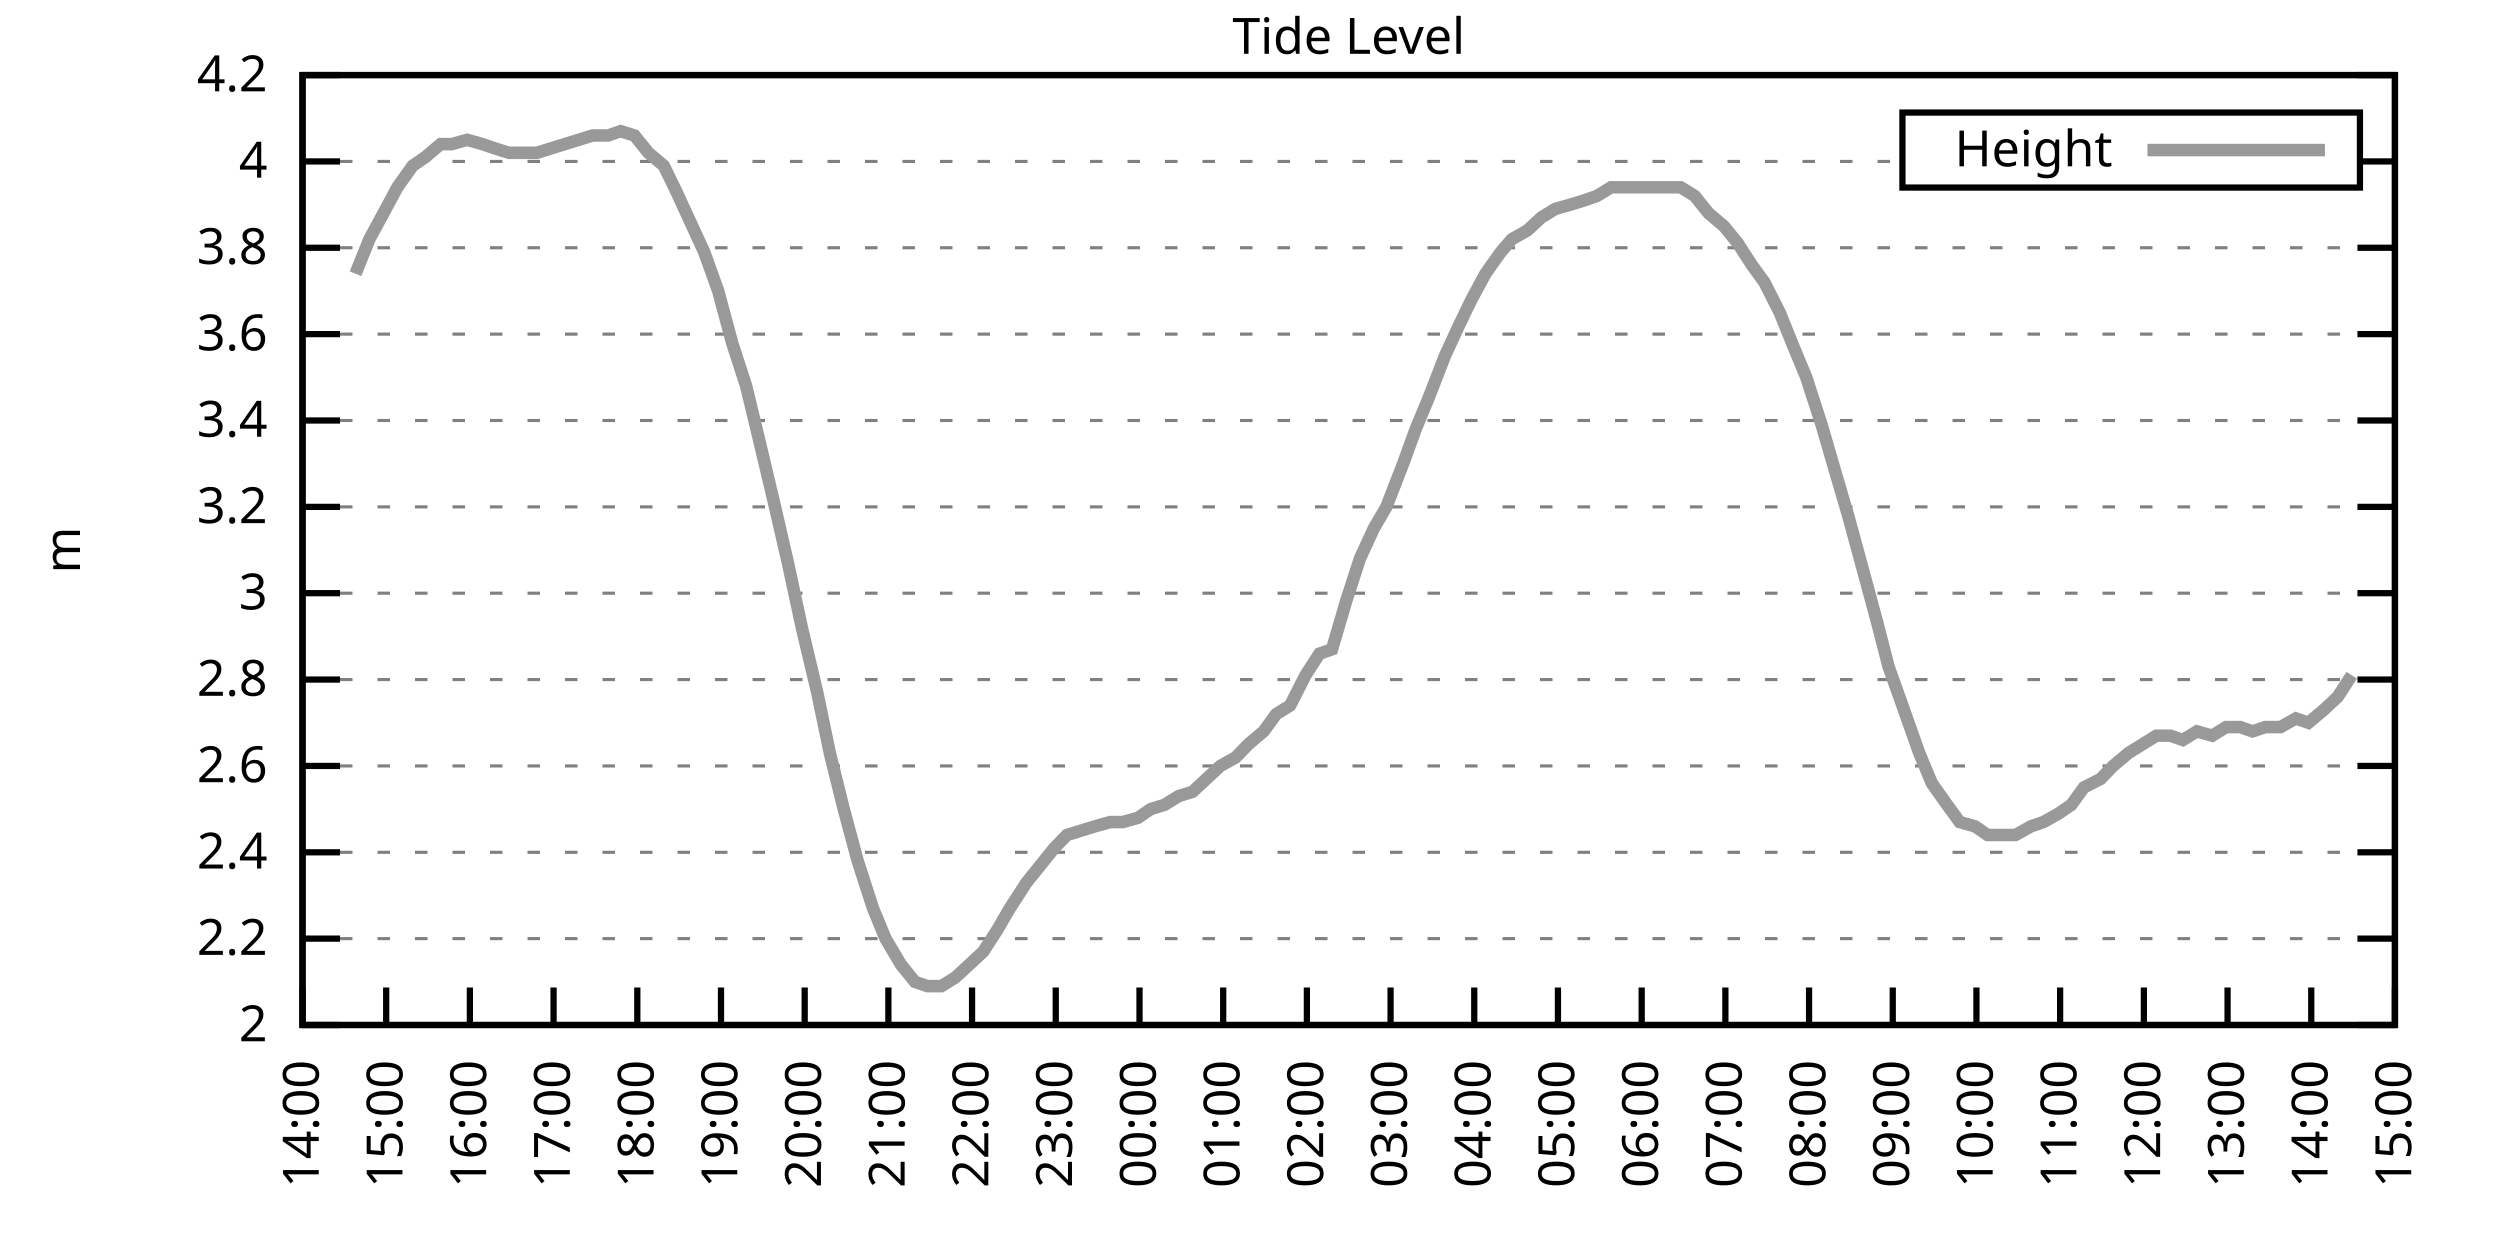
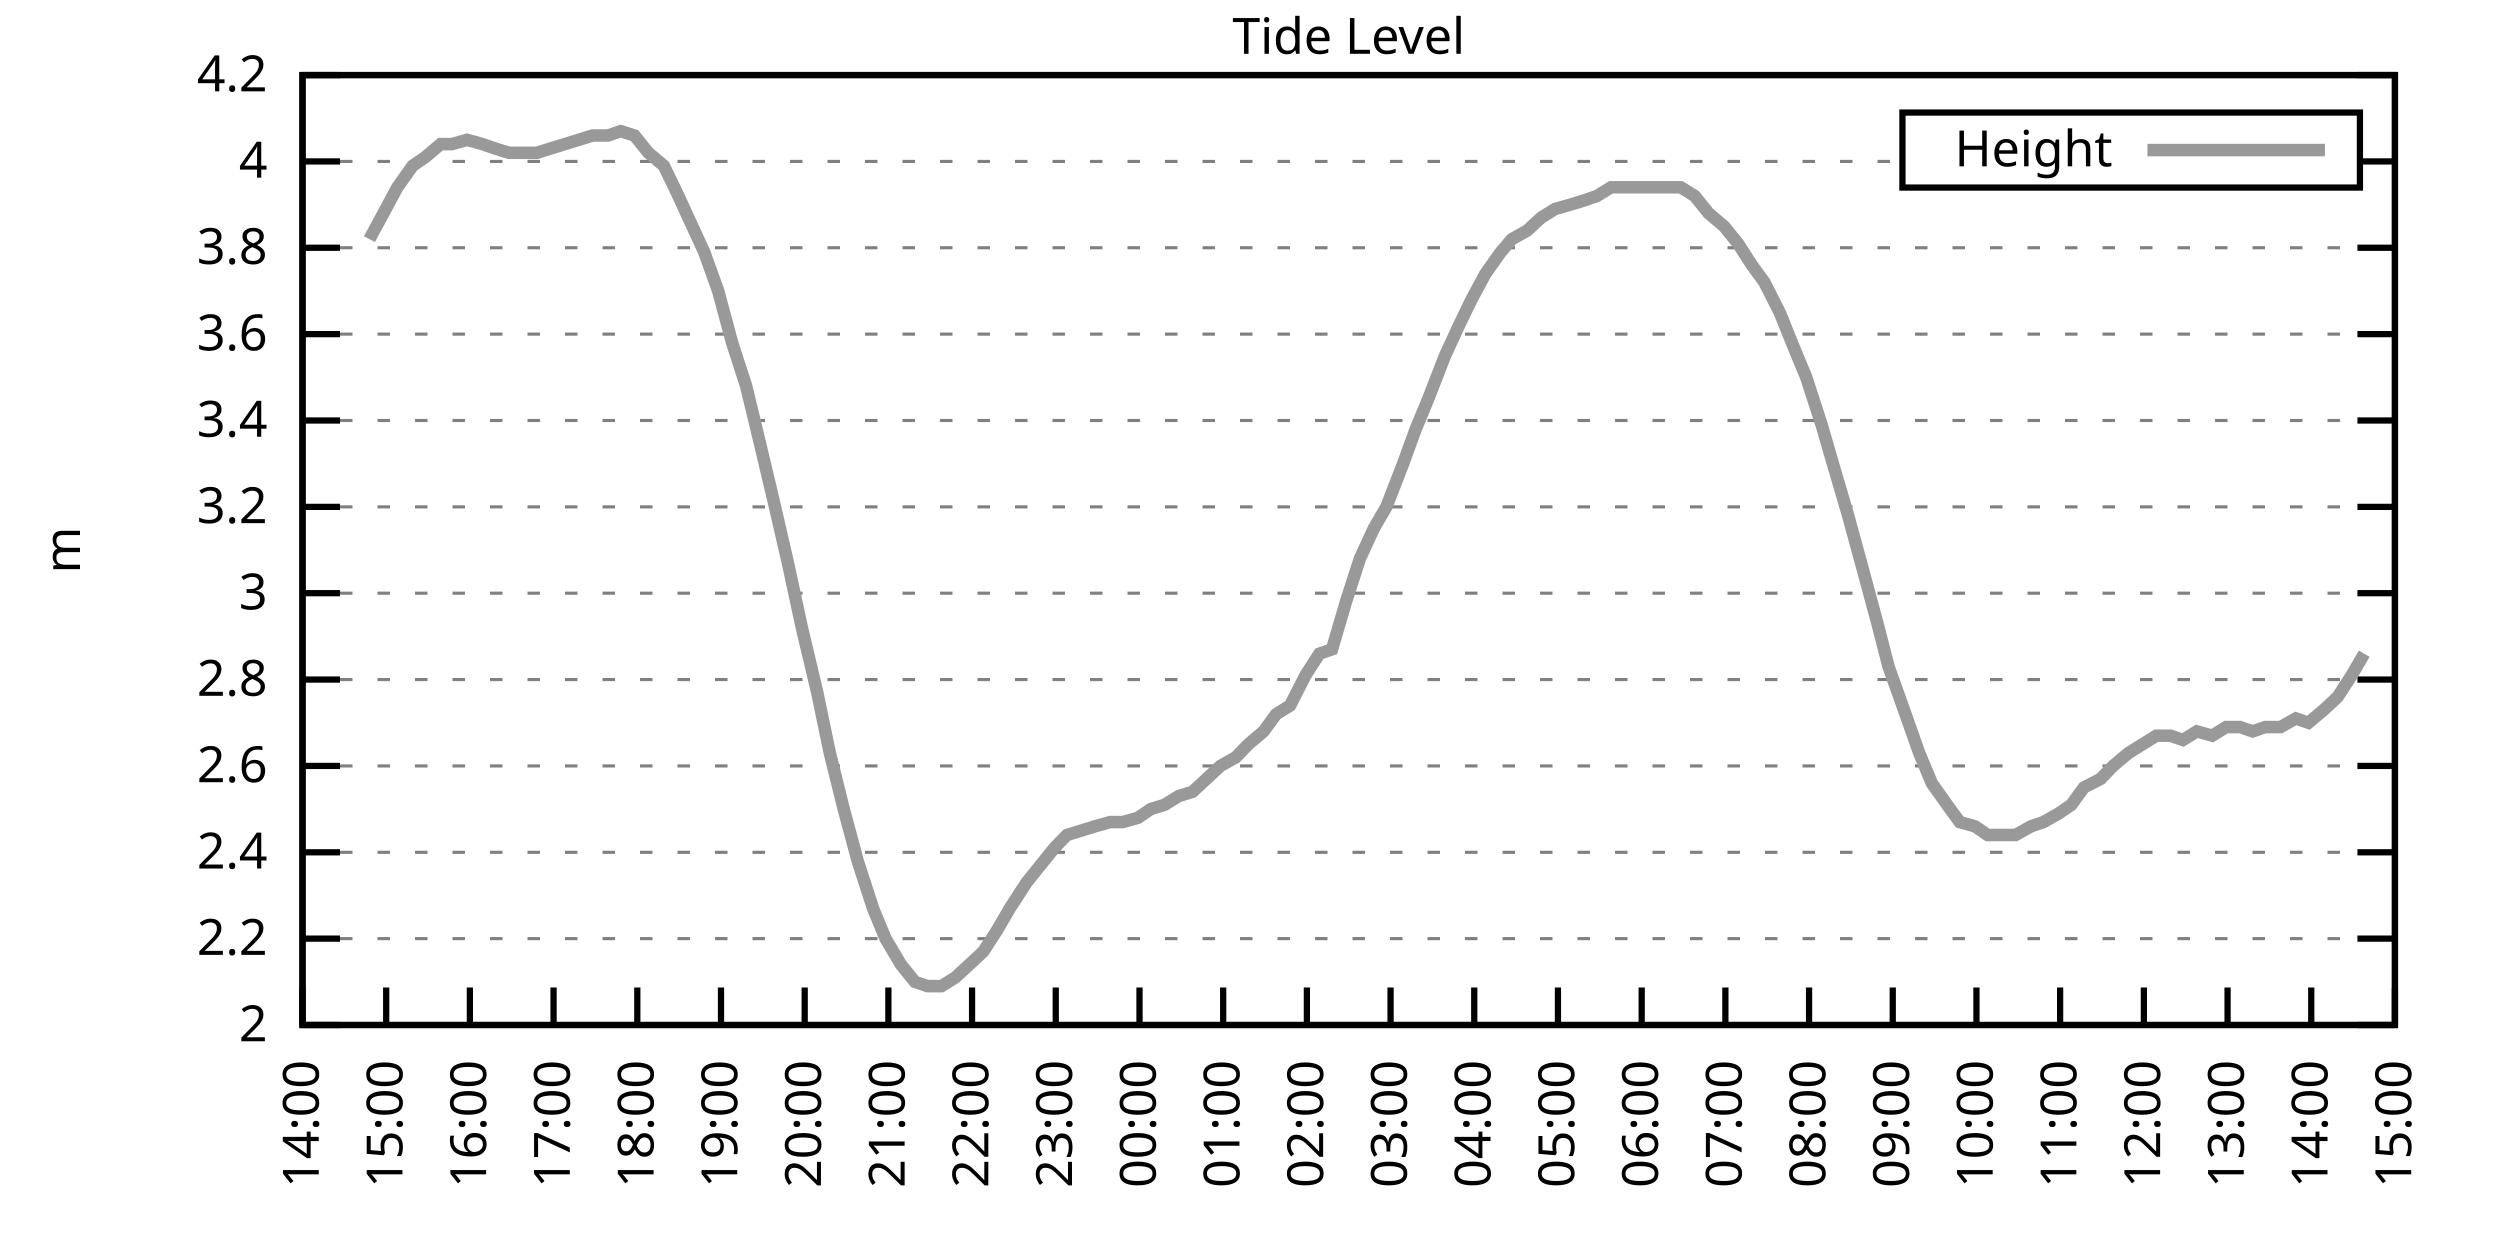
<svg xmlns="http://www.w3.org/2000/svg" xmlns:xlink="http://www.w3.org/1999/xlink" width="400" height="200" viewBox="0 0 400 200">
  <g id="gnuplot_canvas">
    <rect x="0" y="0" width="400" height="200" fill="none" />
    <defs>
      <circle id="gpDot" r="0.5" stroke-width="0.5" stroke="currentColor" />
      <path id="gpPt0" stroke-width="0.333" stroke="currentColor" d="M-1,0 h2 M0,-1 v2" />
      <path id="gpPt1" stroke-width="0.333" stroke="currentColor" d="M-1,-1 L1,1 M1,-1 L-1,1" />
      <path id="gpPt2" stroke-width="0.333" stroke="currentColor" d="M-1,0 L1,0 M0,-1 L0,1 M-1,-1 L1,1 M-1,1 L1,-1" />
      <rect id="gpPt3" stroke-width="0.333" stroke="currentColor" x="-1" y="-1" width="2" height="2" />
      <rect id="gpPt4" stroke-width="0.333" stroke="currentColor" fill="currentColor" x="-1" y="-1" width="2" height="2" />
      <circle id="gpPt5" stroke-width="0.333" stroke="currentColor" cx="0" cy="0" r="1" />
      <use xlink:href="#gpPt5" id="gpPt6" fill="currentColor" stroke="none" />
      <path id="gpPt7" stroke-width="0.333" stroke="currentColor" d="M0,-1.33 L-1.33,0.67 L1.33,0.67 z" />
      <use xlink:href="#gpPt7" id="gpPt8" fill="currentColor" stroke="none" />
      <use xlink:href="#gpPt7" id="gpPt9" stroke="currentColor" transform="rotate(180)" />
      <use xlink:href="#gpPt9" id="gpPt10" fill="currentColor" stroke="none" />
      <use xlink:href="#gpPt3" id="gpPt11" stroke="currentColor" transform="rotate(45)" />
      <use xlink:href="#gpPt11" id="gpPt12" fill="currentColor" stroke="none" />
      <path id="gpPt13" stroke-width="0.333" stroke="currentColor" d="M0,1.330 L1.265,0.411 L0.782,-1.067 L-0.782,-1.076 L-1.265,0.411 z" />
      <use xlink:href="#gpPt13" id="gpPt14" fill="currentColor" stroke="none" />
      <filter id="textbox" filterUnits="objectBoundingBox" x="0" y="0" height="1" width="1">
        <feFlood flood-color="white" flood-opacity="1" result="bgnd" />
        <feComposite in="SourceGraphic" in2="bgnd" operator="atop" />
      </filter>
      <filter id="greybox" filterUnits="objectBoundingBox" x="0" y="0" height="1" width="1">
        <feFlood flood-color="lightgrey" flood-opacity="1" result="grey" />
        <feComposite in="SourceGraphic" in2="grey" operator="atop" />
      </filter>
    </defs>
    <g fill="none" color="white" stroke="currentColor" stroke-width="1.00" stroke-linecap="butt" stroke-linejoin="miter">
</g>
    <g fill="none" color="black" stroke="currentColor" stroke-width="1.00" stroke-linecap="butt" stroke-linejoin="miter">
      <g stroke="none" shape-rendering="crispEdges">
        <polygon fill="rgb(255, 255, 255)" points="48.40,164.00 383.18,164.00 383.18,12.02 48.40,12.02 " />
      </g>
    </g>
    <g fill="none" color="black" stroke="currentColor" stroke-width="1.00" stroke-linecap="butt" stroke-linejoin="miter">
</g>
    <g fill="none" color="black" stroke="black" stroke-width="0.50" stroke-linecap="butt" stroke-linejoin="miter">
</g>
    <g fill="none" color="gray" stroke="currentColor" stroke-width="0.50" stroke-linecap="butt" stroke-linejoin="miter">
      <path stroke="gray" stroke-dasharray="2,4" class="gridline" d="M48.40,164.00 L383.19,164.00  " />
    </g>
    <g fill="none" color="gray" stroke="gray" stroke-width="1.00" stroke-linecap="butt" stroke-linejoin="miter">
</g>
    <g fill="none" color="black" stroke="currentColor" stroke-width="1.00" stroke-linecap="butt" stroke-linejoin="miter">
      <path stroke="black" d="M48.40,164.00 L54.40,164.00 M383.19,164.00 L377.19,164.00  " />
      <g transform="translate(42.80,166.60)" stroke="none" fill="black" font-family="Sans" font-size="8.00" text-anchor="end">
        <text>
          <tspan font-family="Sans"> 2</tspan>
        </text>
      </g>
    </g>
    <g fill="none" color="black" stroke="currentColor" stroke-width="1.00" stroke-linecap="butt" stroke-linejoin="miter">
</g>
    <g fill="none" color="black" stroke="black" stroke-width="0.50" stroke-linecap="butt" stroke-linejoin="miter">
</g>
    <g fill="none" color="gray" stroke="currentColor" stroke-width="0.50" stroke-linecap="butt" stroke-linejoin="miter">
      <path stroke="gray" stroke-dasharray="2,4" class="gridline" d="M48.40,150.18 L383.19,150.18  " />
    </g>
    <g fill="none" color="gray" stroke="gray" stroke-width="1.00" stroke-linecap="butt" stroke-linejoin="miter">
</g>
    <g fill="none" color="black" stroke="currentColor" stroke-width="1.00" stroke-linecap="butt" stroke-linejoin="miter">
      <path stroke="black" d="M48.40,150.18 L54.40,150.18 M383.19,150.18 L377.19,150.18  " />
      <g transform="translate(42.80,152.78)" stroke="none" fill="black" font-family="Sans" font-size="8.00" text-anchor="end">
        <text>
          <tspan font-family="Sans"> 2.2</tspan>
        </text>
      </g>
    </g>
    <g fill="none" color="black" stroke="currentColor" stroke-width="1.00" stroke-linecap="butt" stroke-linejoin="miter">
</g>
    <g fill="none" color="black" stroke="black" stroke-width="0.50" stroke-linecap="butt" stroke-linejoin="miter">
</g>
    <g fill="none" color="gray" stroke="currentColor" stroke-width="0.50" stroke-linecap="butt" stroke-linejoin="miter">
      <path stroke="gray" stroke-dasharray="2,4" class="gridline" d="M48.40,136.37 L383.19,136.37  " />
    </g>
    <g fill="none" color="gray" stroke="gray" stroke-width="1.00" stroke-linecap="butt" stroke-linejoin="miter">
</g>
    <g fill="none" color="black" stroke="currentColor" stroke-width="1.00" stroke-linecap="butt" stroke-linejoin="miter">
      <path stroke="black" d="M48.40,136.37 L54.40,136.37 M383.19,136.37 L377.19,136.37  " />
      <g transform="translate(42.80,138.97)" stroke="none" fill="black" font-family="Sans" font-size="8.00" text-anchor="end">
        <text>
          <tspan font-family="Sans"> 2.4</tspan>
        </text>
      </g>
    </g>
    <g fill="none" color="black" stroke="currentColor" stroke-width="1.00" stroke-linecap="butt" stroke-linejoin="miter">
</g>
    <g fill="none" color="black" stroke="black" stroke-width="0.50" stroke-linecap="butt" stroke-linejoin="miter">
</g>
    <g fill="none" color="gray" stroke="currentColor" stroke-width="0.50" stroke-linecap="butt" stroke-linejoin="miter">
      <path stroke="gray" stroke-dasharray="2,4" class="gridline" d="M48.40,122.55 L383.19,122.55  " />
    </g>
    <g fill="none" color="gray" stroke="gray" stroke-width="1.00" stroke-linecap="butt" stroke-linejoin="miter">
</g>
    <g fill="none" color="black" stroke="currentColor" stroke-width="1.00" stroke-linecap="butt" stroke-linejoin="miter">
      <path stroke="black" d="M48.40,122.55 L54.40,122.55 M383.19,122.55 L377.19,122.55  " />
      <g transform="translate(42.80,125.15)" stroke="none" fill="black" font-family="Sans" font-size="8.00" text-anchor="end">
        <text>
          <tspan font-family="Sans"> 2.6</tspan>
        </text>
      </g>
    </g>
    <g fill="none" color="black" stroke="currentColor" stroke-width="1.00" stroke-linecap="butt" stroke-linejoin="miter">
</g>
    <g fill="none" color="black" stroke="black" stroke-width="0.50" stroke-linecap="butt" stroke-linejoin="miter">
</g>
    <g fill="none" color="gray" stroke="currentColor" stroke-width="0.50" stroke-linecap="butt" stroke-linejoin="miter">
      <path stroke="gray" stroke-dasharray="2,4" class="gridline" d="M48.40,108.73 L383.19,108.73  " />
    </g>
    <g fill="none" color="gray" stroke="gray" stroke-width="1.00" stroke-linecap="butt" stroke-linejoin="miter">
</g>
    <g fill="none" color="black" stroke="currentColor" stroke-width="1.00" stroke-linecap="butt" stroke-linejoin="miter">
      <path stroke="black" d="M48.40,108.73 L54.40,108.73 M383.19,108.73 L377.19,108.73  " />
      <g transform="translate(42.80,111.33)" stroke="none" fill="black" font-family="Sans" font-size="8.00" text-anchor="end">
        <text>
          <tspan font-family="Sans"> 2.8</tspan>
        </text>
      </g>
    </g>
    <g fill="none" color="black" stroke="currentColor" stroke-width="1.00" stroke-linecap="butt" stroke-linejoin="miter">
</g>
    <g fill="none" color="black" stroke="black" stroke-width="0.50" stroke-linecap="butt" stroke-linejoin="miter">
</g>
    <g fill="none" color="gray" stroke="currentColor" stroke-width="0.50" stroke-linecap="butt" stroke-linejoin="miter">
      <path stroke="gray" stroke-dasharray="2,4" class="gridline" d="M48.40,94.91 L383.19,94.91  " />
    </g>
    <g fill="none" color="gray" stroke="gray" stroke-width="1.00" stroke-linecap="butt" stroke-linejoin="miter">
</g>
    <g fill="none" color="black" stroke="currentColor" stroke-width="1.00" stroke-linecap="butt" stroke-linejoin="miter">
      <path stroke="black" d="M48.40,94.91 L54.40,94.91 M383.19,94.91 L377.19,94.91  " />
      <g transform="translate(42.80,97.51)" stroke="none" fill="black" font-family="Sans" font-size="8.00" text-anchor="end">
        <text>
          <tspan font-family="Sans"> 3</tspan>
        </text>
      </g>
    </g>
    <g fill="none" color="black" stroke="currentColor" stroke-width="1.00" stroke-linecap="butt" stroke-linejoin="miter">
</g>
    <g fill="none" color="black" stroke="black" stroke-width="0.50" stroke-linecap="butt" stroke-linejoin="miter">
</g>
    <g fill="none" color="gray" stroke="currentColor" stroke-width="0.50" stroke-linecap="butt" stroke-linejoin="miter">
      <path stroke="gray" stroke-dasharray="2,4" class="gridline" d="M48.40,81.10 L383.19,81.10  " />
    </g>
    <g fill="none" color="gray" stroke="gray" stroke-width="1.00" stroke-linecap="butt" stroke-linejoin="miter">
</g>
    <g fill="none" color="black" stroke="currentColor" stroke-width="1.00" stroke-linecap="butt" stroke-linejoin="miter">
      <path stroke="black" d="M48.40,81.10 L54.40,81.10 M383.19,81.10 L377.19,81.10  " />
      <g transform="translate(42.80,83.70)" stroke="none" fill="black" font-family="Sans" font-size="8.00" text-anchor="end">
        <text>
          <tspan font-family="Sans"> 3.2</tspan>
        </text>
      </g>
    </g>
    <g fill="none" color="black" stroke="currentColor" stroke-width="1.00" stroke-linecap="butt" stroke-linejoin="miter">
</g>
    <g fill="none" color="black" stroke="black" stroke-width="0.50" stroke-linecap="butt" stroke-linejoin="miter">
</g>
    <g fill="none" color="gray" stroke="currentColor" stroke-width="0.50" stroke-linecap="butt" stroke-linejoin="miter">
      <path stroke="gray" stroke-dasharray="2,4" class="gridline" d="M48.40,67.28 L383.19,67.28  " />
    </g>
    <g fill="none" color="gray" stroke="gray" stroke-width="1.00" stroke-linecap="butt" stroke-linejoin="miter">
</g>
    <g fill="none" color="black" stroke="currentColor" stroke-width="1.00" stroke-linecap="butt" stroke-linejoin="miter">
      <path stroke="black" d="M48.40,67.28 L54.40,67.28 M383.19,67.28 L377.19,67.28  " />
      <g transform="translate(42.80,69.88)" stroke="none" fill="black" font-family="Sans" font-size="8.00" text-anchor="end">
        <text>
          <tspan font-family="Sans"> 3.4</tspan>
        </text>
      </g>
    </g>
    <g fill="none" color="black" stroke="currentColor" stroke-width="1.00" stroke-linecap="butt" stroke-linejoin="miter">
</g>
    <g fill="none" color="black" stroke="black" stroke-width="0.50" stroke-linecap="butt" stroke-linejoin="miter">
</g>
    <g fill="none" color="gray" stroke="currentColor" stroke-width="0.50" stroke-linecap="butt" stroke-linejoin="miter">
      <path stroke="gray" stroke-dasharray="2,4" class="gridline" d="M48.40,53.46 L383.19,53.46  " />
    </g>
    <g fill="none" color="gray" stroke="gray" stroke-width="1.00" stroke-linecap="butt" stroke-linejoin="miter">
</g>
    <g fill="none" color="black" stroke="currentColor" stroke-width="1.00" stroke-linecap="butt" stroke-linejoin="miter">
      <path stroke="black" d="M48.40,53.46 L54.40,53.46 M383.19,53.46 L377.19,53.46  " />
      <g transform="translate(42.80,56.06)" stroke="none" fill="black" font-family="Sans" font-size="8.00" text-anchor="end">
        <text>
          <tspan font-family="Sans"> 3.6</tspan>
        </text>
      </g>
    </g>
    <g fill="none" color="black" stroke="currentColor" stroke-width="1.00" stroke-linecap="butt" stroke-linejoin="miter">
</g>
    <g fill="none" color="black" stroke="black" stroke-width="0.50" stroke-linecap="butt" stroke-linejoin="miter">
</g>
    <g fill="none" color="gray" stroke="currentColor" stroke-width="0.50" stroke-linecap="butt" stroke-linejoin="miter">
      <path stroke="gray" stroke-dasharray="2,4" class="gridline" d="M48.40,39.64 L383.19,39.64  " />
    </g>
    <g fill="none" color="gray" stroke="gray" stroke-width="1.00" stroke-linecap="butt" stroke-linejoin="miter">
</g>
    <g fill="none" color="black" stroke="currentColor" stroke-width="1.00" stroke-linecap="butt" stroke-linejoin="miter">
      <path stroke="black" d="M48.40,39.64 L54.40,39.64 M383.19,39.64 L377.19,39.64  " />
      <g transform="translate(42.80,42.24)" stroke="none" fill="black" font-family="Sans" font-size="8.00" text-anchor="end">
        <text>
          <tspan font-family="Sans"> 3.8</tspan>
        </text>
      </g>
    </g>
    <g fill="none" color="black" stroke="currentColor" stroke-width="1.00" stroke-linecap="butt" stroke-linejoin="miter">
</g>
    <g fill="none" color="black" stroke="black" stroke-width="0.50" stroke-linecap="butt" stroke-linejoin="miter">
</g>
    <g fill="none" color="gray" stroke="currentColor" stroke-width="0.50" stroke-linecap="butt" stroke-linejoin="miter">
      <path stroke="gray" stroke-dasharray="2,4" class="gridline" d="M48.40,25.83 L304.39,25.83 M377.59,25.83 L383.19,25.83  " />
    </g>
    <g fill="none" color="gray" stroke="gray" stroke-width="1.00" stroke-linecap="butt" stroke-linejoin="miter">
</g>
    <g fill="none" color="black" stroke="currentColor" stroke-width="1.00" stroke-linecap="butt" stroke-linejoin="miter">
      <path stroke="black" d="M48.40,25.83 L54.40,25.83 M383.19,25.83 L377.19,25.83  " />
      <g transform="translate(42.80,28.43)" stroke="none" fill="black" font-family="Sans" font-size="8.00" text-anchor="end">
        <text>
          <tspan font-family="Sans"> 4</tspan>
        </text>
      </g>
    </g>
    <g fill="none" color="black" stroke="currentColor" stroke-width="1.00" stroke-linecap="butt" stroke-linejoin="miter">
</g>
    <g fill="none" color="black" stroke="black" stroke-width="0.50" stroke-linecap="butt" stroke-linejoin="miter">
</g>
    <g fill="none" color="gray" stroke="currentColor" stroke-width="0.50" stroke-linecap="butt" stroke-linejoin="miter">
      <path stroke="gray" stroke-dasharray="2,4" class="gridline" d="M48.40,12.01 L383.19,12.01  " />
    </g>
    <g fill="none" color="gray" stroke="gray" stroke-width="1.00" stroke-linecap="butt" stroke-linejoin="miter">
</g>
    <g fill="none" color="black" stroke="currentColor" stroke-width="1.00" stroke-linecap="butt" stroke-linejoin="miter">
      <path stroke="black" d="M48.40,12.01 L54.40,12.01 M383.19,12.01 L377.19,12.01  " />
      <g transform="translate(42.80,14.61)" stroke="none" fill="black" font-family="Sans" font-size="8.00" text-anchor="end">
        <text>
          <tspan font-family="Sans"> 4.2</tspan>
        </text>
      </g>
    </g>
    <g fill="none" color="black" stroke="currentColor" stroke-width="1.00" stroke-linecap="butt" stroke-linejoin="miter">
      <path stroke="black" d="M48.40,164.00 L48.40,158.00  " />
      <g transform="translate(51.00,169.60) rotate(270.00)" stroke="none" fill="black" font-family="Sans" font-size="8.00" text-anchor="end">
        <text>
          <tspan font-family="Sans">14:00</tspan>
        </text>
      </g>
    </g>
    <g fill="none" color="black" stroke="currentColor" stroke-width="1.00" stroke-linecap="butt" stroke-linejoin="miter">
      <path stroke="black" d="M61.79,164.00 L61.79,158.00  " />
      <g transform="translate(64.39,169.60) rotate(270.00)" stroke="none" fill="black" font-family="Sans" font-size="8.00" text-anchor="end">
        <text>
          <tspan font-family="Sans">15:00</tspan>
        </text>
      </g>
    </g>
    <g fill="none" color="black" stroke="currentColor" stroke-width="1.00" stroke-linecap="butt" stroke-linejoin="miter">
      <path stroke="black" d="M75.18,164.00 L75.18,158.00  " />
      <g transform="translate(77.78,169.60) rotate(270.00)" stroke="none" fill="black" font-family="Sans" font-size="8.00" text-anchor="end">
        <text>
          <tspan font-family="Sans">16:00</tspan>
        </text>
      </g>
    </g>
    <g fill="none" color="black" stroke="currentColor" stroke-width="1.00" stroke-linecap="butt" stroke-linejoin="miter">
      <path stroke="black" d="M88.57,164.00 L88.57,158.00  " />
      <g transform="translate(91.17,169.60) rotate(270.00)" stroke="none" fill="black" font-family="Sans" font-size="8.00" text-anchor="end">
        <text>
          <tspan font-family="Sans">17:00</tspan>
        </text>
      </g>
    </g>
    <g fill="none" color="black" stroke="currentColor" stroke-width="1.00" stroke-linecap="butt" stroke-linejoin="miter">
      <path stroke="black" d="M101.97,164.00 L101.97,158.00  " />
      <g transform="translate(104.57,169.60) rotate(270.00)" stroke="none" fill="black" font-family="Sans" font-size="8.00" text-anchor="end">
        <text>
          <tspan font-family="Sans">18:00</tspan>
        </text>
      </g>
    </g>
    <g fill="none" color="black" stroke="currentColor" stroke-width="1.00" stroke-linecap="butt" stroke-linejoin="miter">
      <path stroke="black" d="M115.36,164.00 L115.36,158.00  " />
      <g transform="translate(117.96,169.60) rotate(270.00)" stroke="none" fill="black" font-family="Sans" font-size="8.00" text-anchor="end">
        <text>
          <tspan font-family="Sans">19:00</tspan>
        </text>
      </g>
    </g>
    <g fill="none" color="black" stroke="currentColor" stroke-width="1.00" stroke-linecap="butt" stroke-linejoin="miter">
      <path stroke="black" d="M128.75,164.00 L128.75,158.00  " />
      <g transform="translate(131.35,169.60) rotate(270.00)" stroke="none" fill="black" font-family="Sans" font-size="8.00" text-anchor="end">
        <text>
          <tspan font-family="Sans">20:00</tspan>
        </text>
      </g>
    </g>
    <g fill="none" color="black" stroke="currentColor" stroke-width="1.00" stroke-linecap="butt" stroke-linejoin="miter">
      <path stroke="black" d="M142.14,164.00 L142.14,158.00  " />
      <g transform="translate(144.74,169.60) rotate(270.00)" stroke="none" fill="black" font-family="Sans" font-size="8.00" text-anchor="end">
        <text>
          <tspan font-family="Sans">21:00</tspan>
        </text>
      </g>
    </g>
    <g fill="none" color="black" stroke="currentColor" stroke-width="1.00" stroke-linecap="butt" stroke-linejoin="miter">
      <path stroke="black" d="M155.53,164.00 L155.53,158.00  " />
      <g transform="translate(158.13,169.60) rotate(270.00)" stroke="none" fill="black" font-family="Sans" font-size="8.00" text-anchor="end">
        <text>
          <tspan font-family="Sans">22:00</tspan>
        </text>
      </g>
    </g>
    <g fill="none" color="black" stroke="currentColor" stroke-width="1.00" stroke-linecap="butt" stroke-linejoin="miter">
      <path stroke="black" d="M168.92,164.00 L168.92,158.00  " />
      <g transform="translate(171.52,169.60) rotate(270.00)" stroke="none" fill="black" font-family="Sans" font-size="8.00" text-anchor="end">
        <text>
          <tspan font-family="Sans">23:00</tspan>
        </text>
      </g>
    </g>
    <g fill="none" color="black" stroke="currentColor" stroke-width="1.00" stroke-linecap="butt" stroke-linejoin="miter">
      <path stroke="black" d="M182.32,164.00 L182.32,158.00  " />
      <g transform="translate(184.92,169.60) rotate(270.00)" stroke="none" fill="black" font-family="Sans" font-size="8.00" text-anchor="end">
        <text>
          <tspan font-family="Sans">00:00</tspan>
        </text>
      </g>
    </g>
    <g fill="none" color="black" stroke="currentColor" stroke-width="1.00" stroke-linecap="butt" stroke-linejoin="miter">
      <path stroke="black" d="M195.71,164.00 L195.71,158.00  " />
      <g transform="translate(198.31,169.60) rotate(270.00)" stroke="none" fill="black" font-family="Sans" font-size="8.00" text-anchor="end">
        <text>
          <tspan font-family="Sans">01:00</tspan>
        </text>
      </g>
    </g>
    <g fill="none" color="black" stroke="currentColor" stroke-width="1.00" stroke-linecap="butt" stroke-linejoin="miter">
      <path stroke="black" d="M209.10,164.00 L209.10,158.00  " />
      <g transform="translate(211.70,169.60) rotate(270.00)" stroke="none" fill="black" font-family="Sans" font-size="8.00" text-anchor="end">
        <text>
          <tspan font-family="Sans">02:00</tspan>
        </text>
      </g>
    </g>
    <g fill="none" color="black" stroke="currentColor" stroke-width="1.00" stroke-linecap="butt" stroke-linejoin="miter">
      <path stroke="black" d="M222.49,164.00 L222.49,158.00  " />
      <g transform="translate(225.09,169.60) rotate(270.00)" stroke="none" fill="black" font-family="Sans" font-size="8.00" text-anchor="end">
        <text>
          <tspan font-family="Sans">03:00</tspan>
        </text>
      </g>
    </g>
    <g fill="none" color="black" stroke="currentColor" stroke-width="1.00" stroke-linecap="butt" stroke-linejoin="miter">
      <path stroke="black" d="M235.88,164.00 L235.88,158.00  " />
      <g transform="translate(238.48,169.60) rotate(270.00)" stroke="none" fill="black" font-family="Sans" font-size="8.00" text-anchor="end">
        <text>
          <tspan font-family="Sans">04:00</tspan>
        </text>
      </g>
    </g>
    <g fill="none" color="black" stroke="currentColor" stroke-width="1.00" stroke-linecap="butt" stroke-linejoin="miter">
      <path stroke="black" d="M249.27,164.00 L249.27,158.00  " />
      <g transform="translate(251.87,169.60) rotate(270.00)" stroke="none" fill="black" font-family="Sans" font-size="8.00" text-anchor="end">
        <text>
          <tspan font-family="Sans">05:00</tspan>
        </text>
      </g>
    </g>
    <g fill="none" color="black" stroke="currentColor" stroke-width="1.00" stroke-linecap="butt" stroke-linejoin="miter">
      <path stroke="black" d="M262.67,164.00 L262.67,158.00  " />
      <g transform="translate(265.27,169.60) rotate(270.00)" stroke="none" fill="black" font-family="Sans" font-size="8.00" text-anchor="end">
        <text>
          <tspan font-family="Sans">06:00</tspan>
        </text>
      </g>
    </g>
    <g fill="none" color="black" stroke="currentColor" stroke-width="1.00" stroke-linecap="butt" stroke-linejoin="miter">
      <path stroke="black" d="M276.06,164.00 L276.06,158.00  " />
      <g transform="translate(278.66,169.60) rotate(270.00)" stroke="none" fill="black" font-family="Sans" font-size="8.00" text-anchor="end">
        <text>
          <tspan font-family="Sans">07:00</tspan>
        </text>
      </g>
    </g>
    <g fill="none" color="black" stroke="currentColor" stroke-width="1.00" stroke-linecap="butt" stroke-linejoin="miter">
      <path stroke="black" d="M289.45,164.00 L289.45,158.00  " />
      <g transform="translate(292.05,169.60) rotate(270.00)" stroke="none" fill="black" font-family="Sans" font-size="8.00" text-anchor="end">
        <text>
          <tspan font-family="Sans">08:00</tspan>
        </text>
      </g>
    </g>
    <g fill="none" color="black" stroke="currentColor" stroke-width="1.00" stroke-linecap="butt" stroke-linejoin="miter">
      <path stroke="black" d="M302.84,164.00 L302.84,158.00  " />
      <g transform="translate(305.44,169.60) rotate(270.00)" stroke="none" fill="black" font-family="Sans" font-size="8.00" text-anchor="end">
        <text>
          <tspan font-family="Sans">09:00</tspan>
        </text>
      </g>
    </g>
    <g fill="none" color="black" stroke="currentColor" stroke-width="1.00" stroke-linecap="butt" stroke-linejoin="miter">
      <path stroke="black" d="M316.23,164.00 L316.23,158.00  " />
      <g transform="translate(318.83,169.60) rotate(270.00)" stroke="none" fill="black" font-family="Sans" font-size="8.00" text-anchor="end">
        <text>
          <tspan font-family="Sans">10:00</tspan>
        </text>
      </g>
    </g>
    <g fill="none" color="black" stroke="currentColor" stroke-width="1.00" stroke-linecap="butt" stroke-linejoin="miter">
      <path stroke="black" d="M329.62,164.00 L329.62,158.00  " />
      <g transform="translate(332.22,169.60) rotate(270.00)" stroke="none" fill="black" font-family="Sans" font-size="8.00" text-anchor="end">
        <text>
          <tspan font-family="Sans">11:00</tspan>
        </text>
      </g>
    </g>
    <g fill="none" color="black" stroke="currentColor" stroke-width="1.00" stroke-linecap="butt" stroke-linejoin="miter">
      <path stroke="black" d="M343.02,164.00 L343.02,158.00  " />
      <g transform="translate(345.62,169.60) rotate(270.00)" stroke="none" fill="black" font-family="Sans" font-size="8.00" text-anchor="end">
        <text>
          <tspan font-family="Sans">12:00</tspan>
        </text>
      </g>
    </g>
    <g fill="none" color="black" stroke="currentColor" stroke-width="1.00" stroke-linecap="butt" stroke-linejoin="miter">
      <path stroke="black" d="M356.41,164.00 L356.41,158.00  " />
      <g transform="translate(359.01,169.60) rotate(270.00)" stroke="none" fill="black" font-family="Sans" font-size="8.00" text-anchor="end">
        <text>
          <tspan font-family="Sans">13:00</tspan>
        </text>
      </g>
    </g>
    <g fill="none" color="black" stroke="currentColor" stroke-width="1.00" stroke-linecap="butt" stroke-linejoin="miter">
      <path stroke="black" d="M369.80,164.00 L369.80,158.00  " />
      <g transform="translate(372.40,169.60) rotate(270.00)" stroke="none" fill="black" font-family="Sans" font-size="8.00" text-anchor="end">
        <text>
          <tspan font-family="Sans">14:00</tspan>
        </text>
      </g>
    </g>
    <g fill="none" color="black" stroke="currentColor" stroke-width="1.00" stroke-linecap="butt" stroke-linejoin="miter">
      <path stroke="black" d="M383.19,164.00 L383.19,158.00  " />
      <g transform="translate(385.79,169.60) rotate(270.00)" stroke="none" fill="black" font-family="Sans" font-size="8.00" text-anchor="end">
        <text>
          <tspan font-family="Sans">15:00</tspan>
        </text>
      </g>
    </g>
    <g fill="none" color="black" stroke="currentColor" stroke-width="1.00" stroke-linecap="butt" stroke-linejoin="miter">
</g>
    <g fill="none" color="black" stroke="currentColor" stroke-width="1.00" stroke-linecap="butt" stroke-linejoin="miter">
      <path stroke="black" d="M48.40,12.01 L48.40,164.00 L383.19,164.00 L383.19,12.01 L48.40,12.01 Z  " />
    </g>
    <g fill="none" color="black" stroke="currentColor" stroke-width="1.00" stroke-linecap="butt" stroke-linejoin="miter">
</g>
    <g fill="none" color="black" stroke="currentColor" stroke-width="1.00" stroke-linecap="butt" stroke-linejoin="miter">
      <path stroke="black" d="M304.39,30.01 L304.39,18.01 L377.59,18.01 L377.59,30.01 L304.39,30.01 Z  " />
    </g>
    <g id="Tide_level_plot_1">
      <g fill="none" color="white" stroke="black" stroke-width="2.00" stroke-linecap="butt" stroke-linejoin="miter">
</g>
      <g fill="none" color="black" stroke="currentColor" stroke-width="2.00" stroke-linecap="butt" stroke-linejoin="miter">
        <g transform="translate(337.99,26.61)" stroke="none" fill="black" font-family="Sans" font-size="8.00" text-anchor="end">
          <text>
            <tspan font-family="Sans">Height</tspan>
          </text>
        </g>
      </g>
      <g fill="none" color="black" stroke="currentColor" stroke-width="2.00" stroke-linecap="butt" stroke-linejoin="miter">
-         <path stroke="rgb(153, 153, 153)" d="M343.59,24.01 L371.99,24.01 M56.88,43.79 L59.11,38.26 L61.35,34.12 L63.58,29.97 L66.03,26.52 L68.04,25.14   L70.50,23.06 L72.28,23.06 L74.74,22.37 L77.19,23.06 L79.20,23.75 L81.43,24.45 L83.66,24.45 L85.90,24.45   L88.13,23.75 L90.36,23.06 L92.59,22.37 L94.82,21.68 L97.28,21.68 L99.29,20.99 L101.52,21.68 L103.75,24.45   L106.21,26.52 L108.22,30.66 L110.45,35.50 L112.68,40.34 L114.91,46.55 L117.14,54.84 L119.38,61.75 L121.38,70.04   L123.84,80.41 L126.07,90.08 L128.30,100.44 L130.76,110.80 L132.77,120.48 L135.00,129.46 L137.23,137.75 L139.69,145.35   L141.69,150.18 L144.15,154.33 L146.38,157.09 L148.39,157.78 L150.62,157.78 L152.85,156.40 L155.09,154.33 L157.32,152.26   L159.55,148.80 L161.56,145.35 L164.24,141.20 L166.47,138.44 L168.70,135.67 L170.71,133.60 L172.94,132.91 L175.17,132.22   L177.63,131.53 L179.64,131.53 L182.09,130.84 L184.10,129.46 L186.33,128.77 L188.57,127.38 L190.80,126.69 L193.03,124.62   L195.26,122.55 L197.72,121.17 L199.73,119.09 L202.18,117.02 L204.19,114.26 L206.42,112.88 L208.88,108.04 L211.11,104.59   L213.12,103.89 L215.35,96.30 L217.58,89.39 L219.81,84.55 L221.82,81.10 L224.50,74.19 L226.51,68.66 L228.52,63.82   L231.20,56.92 L233.43,52.08 L235.44,47.93 L237.67,43.79 L240.12,40.34 L241.91,38.26 L244.36,36.88 L246.60,34.81   L248.83,33.43 L251.28,32.74 L253.51,32.05 L255.52,31.35 L257.76,29.97 L259.99,29.97 L262.22,29.97 L266.68,29.97   L268.92,29.97 L271.15,31.35 L273.38,34.12 L275.83,36.19 L278.07,38.95 L280.30,42.41 L282.31,45.17 L284.76,50.01   L286.99,55.53 L289.00,60.37 L291.46,67.97 L293.47,74.88 L295.70,82.48 L298.15,91.46 L300.39,99.75 L302.17,106.66   L304.63,113.57 L307.08,120.48 L309.09,125.31 L311.54,128.77 L313.55,131.53 L316.01,132.22 L318.02,133.60 L320.47,133.60   L322.48,133.60 L324.94,132.22 L326.95,131.53 L329.40,130.15 L331.41,128.77 L333.42,126.00 L336.10,124.62 L338.10,122.55   L340.56,120.48 L342.79,119.09 L345.02,117.71 L347.26,117.71 L349.26,118.40 L351.50,117.02 L353.95,117.71 L356.18,116.33   L358.42,116.33 L360.42,117.02 L362.43,116.33 L364.89,116.33 L367.34,114.95 L369.35,115.64 L371.81,113.57 L374.04,111.49   L376.27,108.04  " />
+         <path stroke="rgb(153, 153, 153)" d="M343.59,24.01 L371.99,24.01 M59.11,38.26 L61.35,34.12 L63.58,29.97 L66.03,26.52 L68.04,25.14 L70.50,23.06   L72.28,23.06 L74.74,22.37 L77.19,23.06 L79.20,23.75 L81.43,24.45 L83.66,24.45 L85.90,24.45 L88.13,23.75   L90.36,23.06 L92.59,22.37 L94.82,21.68 L97.28,21.68 L99.29,20.99 L101.52,21.68 L103.75,24.45 L106.21,26.52   L108.22,30.66 L110.45,35.50 L112.68,40.34 L114.91,46.55 L117.14,54.84 L119.38,61.75 L121.38,70.04 L123.84,80.41   L126.07,90.08 L128.30,100.44 L130.76,110.80 L132.77,120.48 L135.00,129.46 L137.23,137.75 L139.69,145.35 L141.69,150.18   L144.15,154.33 L146.38,157.09 L148.39,157.78 L150.62,157.78 L152.85,156.40 L155.09,154.33 L157.32,152.26 L159.55,148.80   L161.56,145.35 L164.24,141.20 L166.47,138.44 L168.70,135.67 L170.71,133.60 L172.94,132.91 L175.17,132.22 L177.63,131.53   L179.64,131.53 L182.09,130.84 L184.10,129.46 L186.33,128.77 L188.57,127.38 L190.80,126.69 L193.03,124.62 L195.26,122.55   L197.72,121.17 L199.73,119.09 L202.18,117.02 L204.19,114.26 L206.42,112.88 L208.88,108.04 L211.11,104.59 L213.12,103.89   L215.35,96.30 L217.58,89.39 L219.81,84.55 L221.82,81.10 L224.50,74.19 L226.51,68.66 L228.52,63.82 L231.20,56.92   L233.43,52.08 L235.44,47.93 L237.67,43.79 L240.12,40.34 L241.91,38.26 L244.36,36.88 L246.60,34.81 L248.83,33.43   L251.28,32.74 L253.51,32.05 L255.52,31.35 L257.76,29.97 L259.99,29.97 L262.22,29.97 L266.68,29.97 L268.92,29.97   L271.15,31.35 L273.38,34.12 L275.83,36.19 L278.07,38.95 L280.30,42.41 L282.31,45.17 L284.76,50.01 L286.99,55.53   L289.00,60.37 L291.46,67.97 L293.47,74.88 L295.70,82.48 L298.15,91.46 L300.39,99.75 L302.17,106.66 L304.63,113.57   L307.08,120.48 L309.09,125.31 L311.54,128.77 L313.55,131.53 L316.01,132.22 L318.02,133.60 L320.47,133.60 L322.48,133.60   L324.94,132.22 L326.95,131.53 L329.40,130.15 L331.41,128.77 L333.42,126.00 L336.10,124.62 L338.10,122.55 L340.56,120.48   L342.79,119.09 L345.02,117.71 L347.26,117.71 L349.26,118.40 L351.50,117.02 L353.95,117.71 L356.18,116.33 L358.42,116.33   L360.42,117.02 L362.43,116.33 L364.89,116.33 L367.34,114.95 L369.35,115.64 L371.81,113.57 L374.04,111.49 L376.27,108.04   L378.28,104.59  " />
      </g>
    </g>
    <g fill="none" color="black" stroke="currentColor" stroke-width="2.00" stroke-linecap="butt" stroke-linejoin="miter">
</g>
    <g fill="none" color="black" stroke="black" stroke-width="1.00" stroke-linecap="butt" stroke-linejoin="miter">
</g>
    <g fill="none" color="black" stroke="currentColor" stroke-width="1.00" stroke-linecap="butt" stroke-linejoin="miter">
      <path stroke="black" d="M48.40,12.01 L48.40,164.00 L383.19,164.00 L383.19,12.01 L48.40,12.01 Z  " />
      <g transform="translate(12.80,88.01) rotate(270.00)" stroke="none" fill="black" font-family="Sans" font-size="8.00" text-anchor="middle">
        <text>
          <tspan font-family="Sans">m</tspan>
        </text>
      </g>
    </g>
    <g fill="none" color="black" stroke="currentColor" stroke-width="1.00" stroke-linecap="butt" stroke-linejoin="miter">
</g>
    <g fill="none" color="black" stroke="currentColor" stroke-width="1.00" stroke-linecap="butt" stroke-linejoin="miter">
      <g transform="translate(215.79,8.61)" stroke="none" fill="black" font-family="Sans" font-size="8.00" text-anchor="middle">
        <text>
          <tspan font-family="Sans">Tide Level</tspan>
        </text>
      </g>
    </g>
    <g fill="none" color="black" stroke="currentColor" stroke-width="1.00" stroke-linecap="butt" stroke-linejoin="miter">
</g>
  </g>
</svg>
